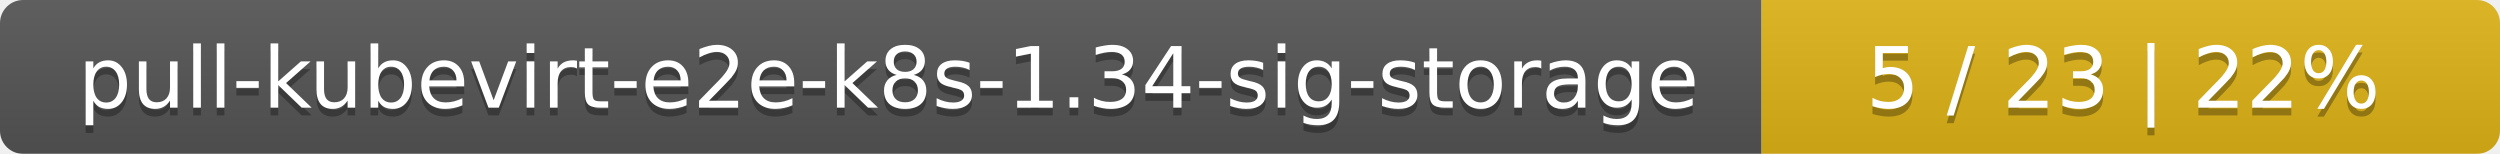
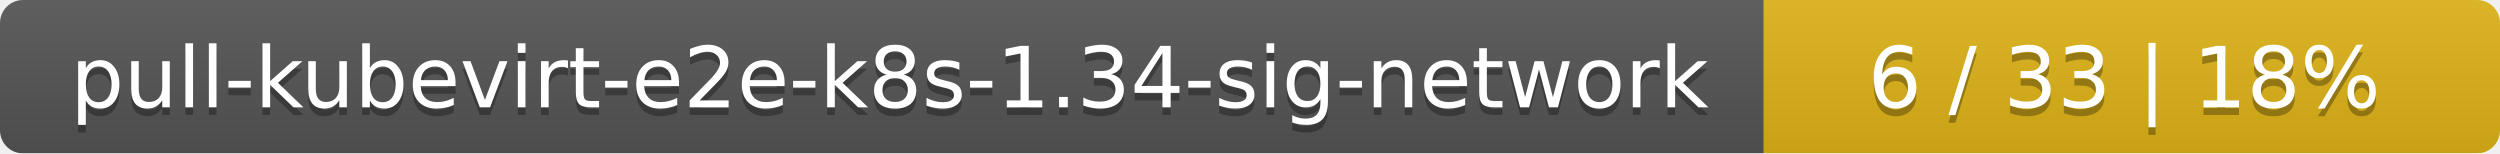
- <svg xmlns="http://www.w3.org/2000/svg" width="325" height="20">
+ <svg xmlns="http://www.w3.org/2000/svg" width="326" height="20">
  <linearGradient id="smooth" x2="0" y2="100%">
    <stop offset="0" stop-color="#bbb" stop-opacity=".1" />
    <stop offset="1" stop-opacity=".1" />
  </linearGradient>
  <mask id="round">
-     <rect width="325" height="20" rx="3" fill="#fff" />
+     <rect width="326" height="20" rx="3" fill="#fff" />
  </mask>
  <g mask="url(#round)">
-     <rect width="229" height="20" fill="#555" />
-     <rect x="229" width="96" height="20" fill="#dfb317" />
-     <rect width="325" height="20" fill="url(#smooth)" />
+     <rect width="230" height="20" fill="#555" />
+     <rect x="230" width="96" height="20" fill="#dfb317" />
+     <rect width="326" height="20" fill="url(#smooth)" />
  </g>
  <g fill="#fff" text-anchor="middle" font-family="DejaVu Sans,Verdana,Geneva,sans-serif" font-size="11">
-     <text x="115.5" y="15" fill="#010101" fill-opacity=".3">pull-kubevirt-e2e-k8s-1.34-sig-storage</text>
-     <text x="115.5" y="14">pull-kubevirt-e2e-k8s-1.34-sig-storage</text>
-     <text x="276" y="15" fill="#010101" fill-opacity=".3">5 / 23    |    22%</text>
-     <text x="276" y="14">5 / 23    |    22%</text>
+     <text x="116" y="15" fill="#010101" fill-opacity=".3">pull-kubevirt-e2e-k8s-1.34-sig-network</text>
+     <text x="116" y="14">pull-kubevirt-e2e-k8s-1.34-sig-network</text>
+     <text x="277" y="15" fill="#010101" fill-opacity=".3">6 / 33    |    18%</text>
+     <text x="277" y="14">6 / 33    |    18%</text>
  </g>
</svg>
